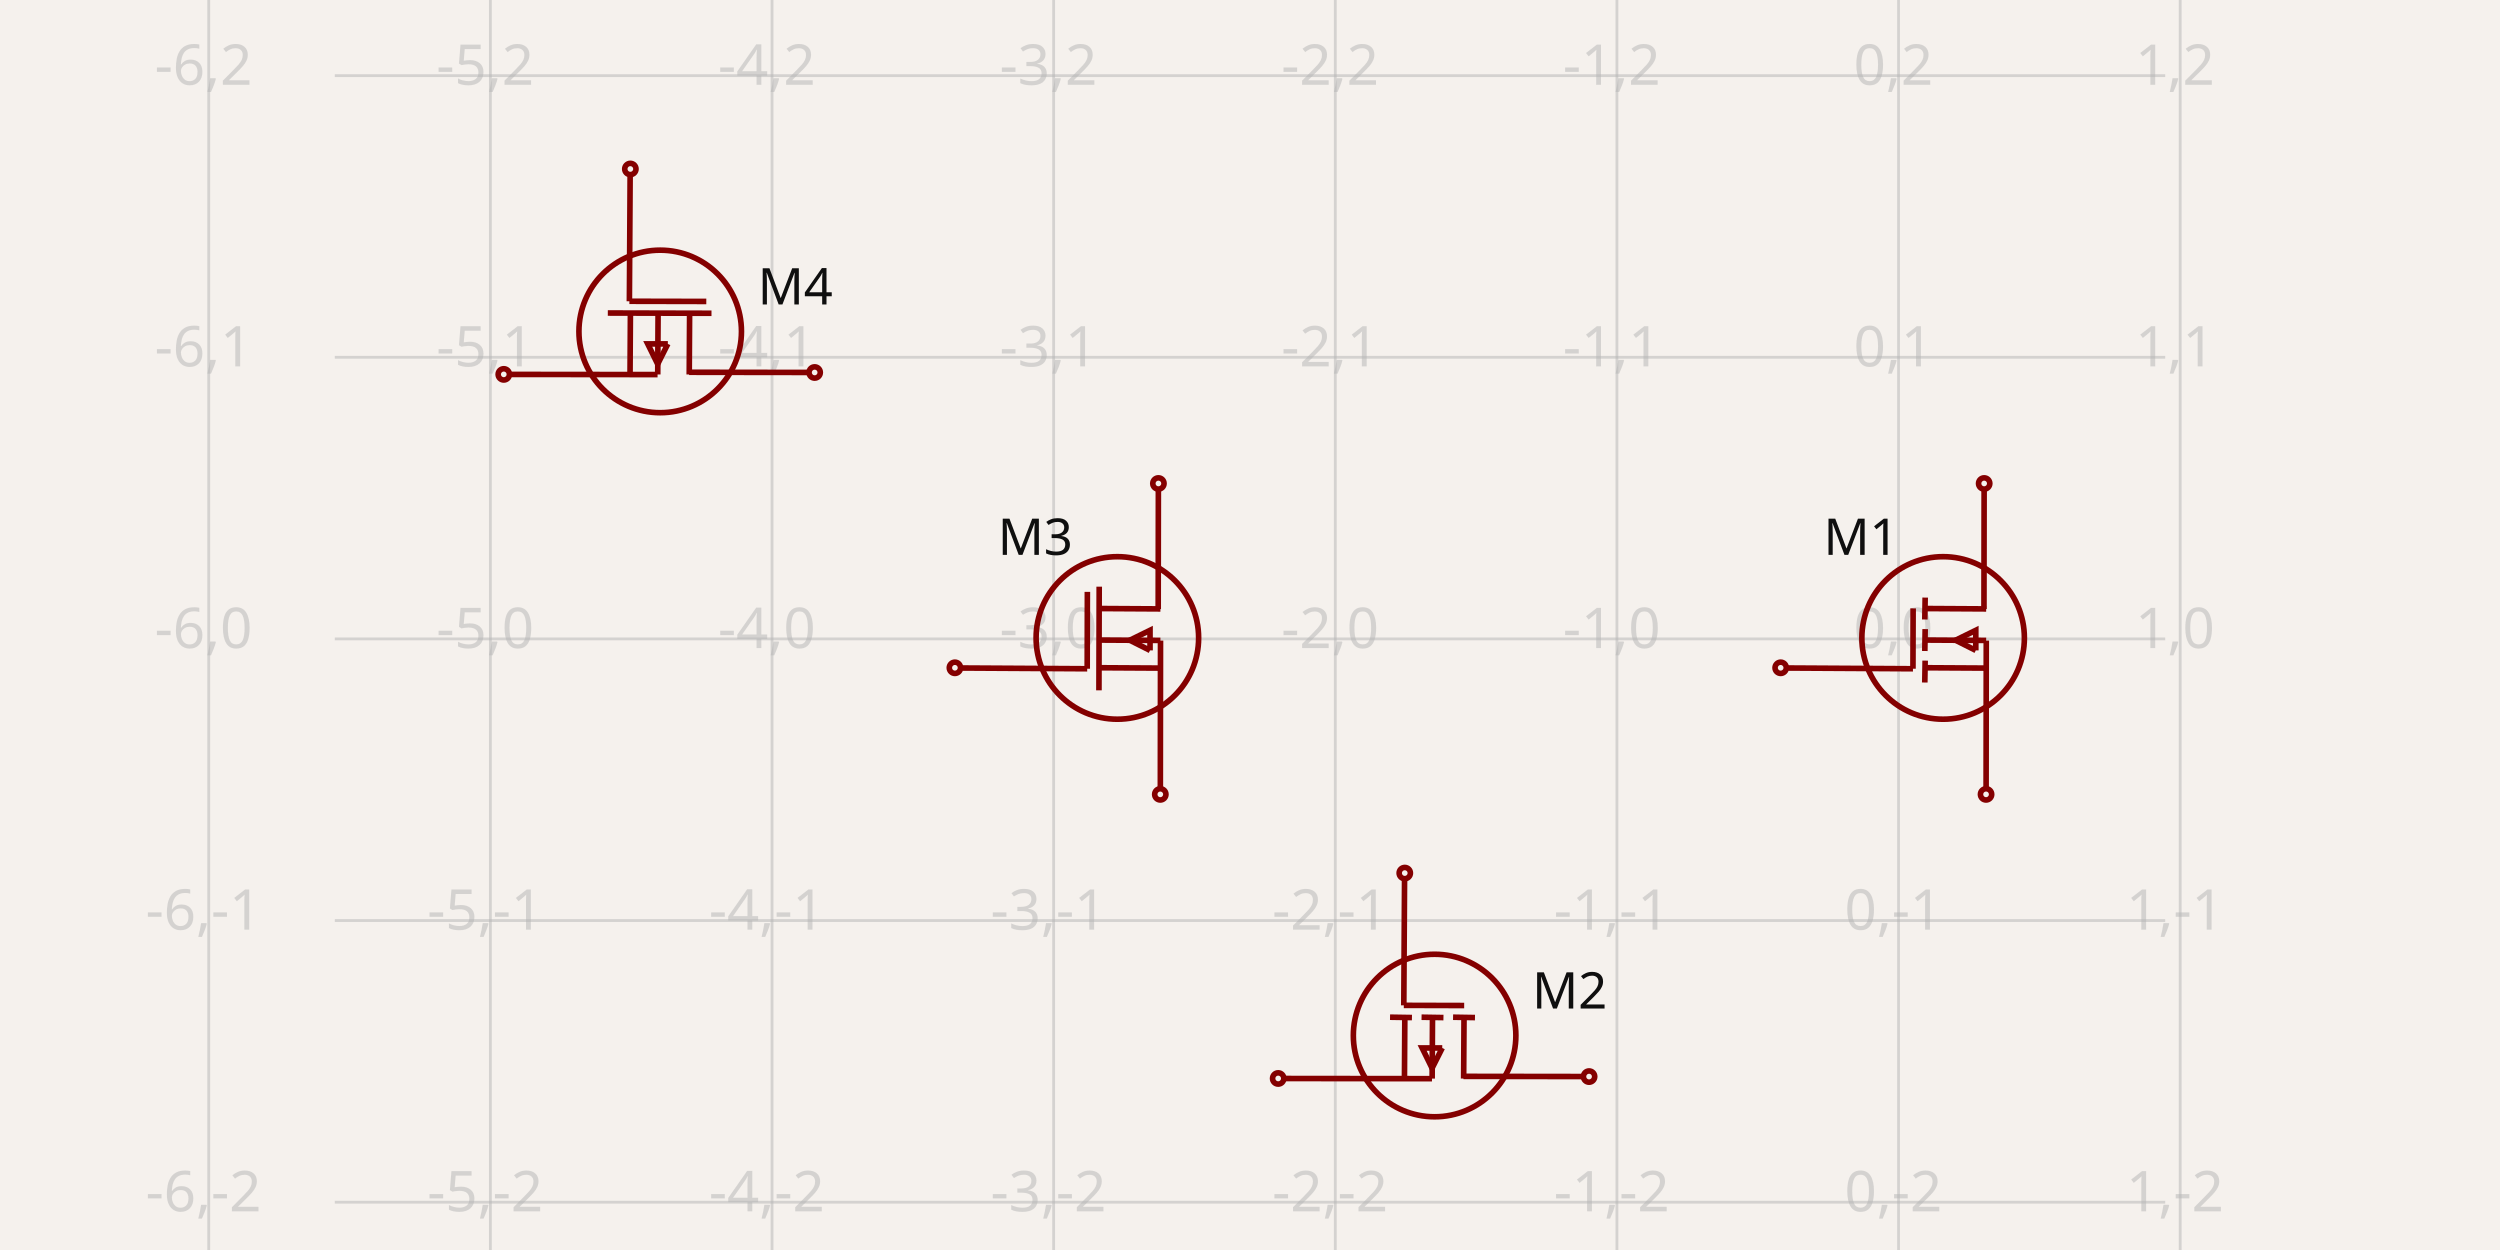
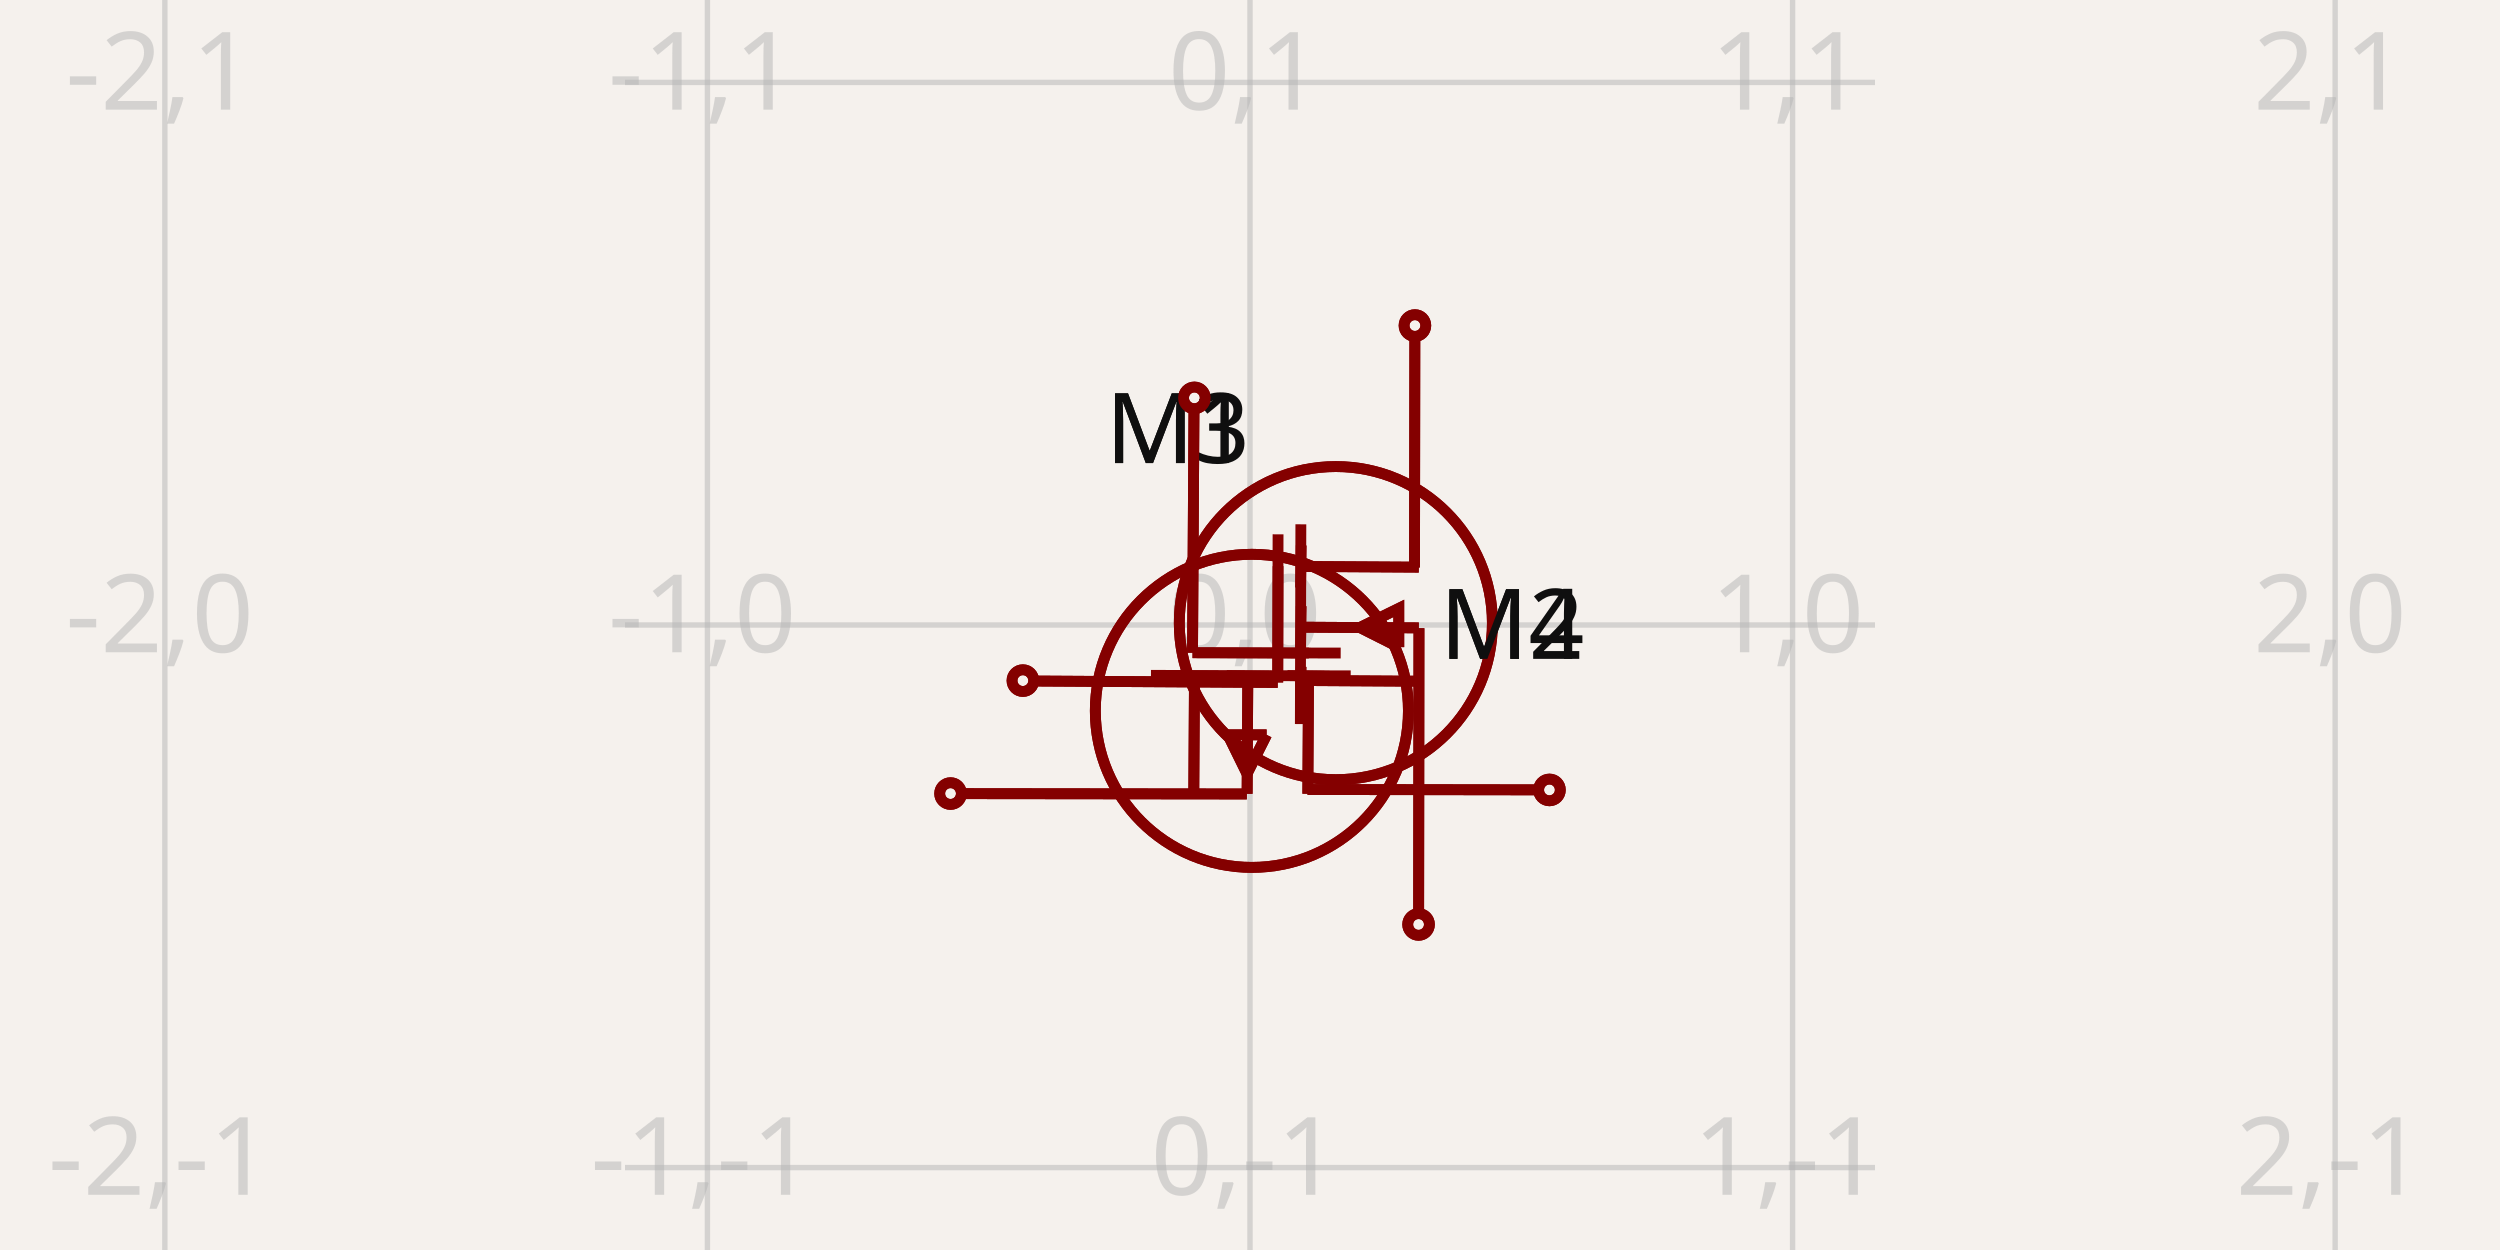
- <svg xmlns="http://www.w3.org/2000/svg" width="1200" height="600" style="background-color: rgb(245, 241, 237)" data-real-to-screen-transform="matrix(135.18545946,0,0,-135.18545946,911.3089906436,306.6813878645)">
+ <svg xmlns="http://www.w3.org/2000/svg" width="1200" height="600" style="background-color: rgb(245, 241, 237)" data-real-to-screen-transform="matrix(260.4336558934,0,0,-260.4336558934,600,300)">
  <style>
              .boundary { fill: rgb(245, 241, 237); }
              .schematic-boundary { fill: none; stroke: #fff; }
              .component { fill: none; stroke: rgb(132, 0, 0); }
              .chip { fill: rgb(255, 255, 194); stroke: rgb(132, 0, 0); }
              .component-pin { fill: none; stroke: rgb(132, 0, 0); }
              .trace:hover {
                filter: invert(1);
              }
              .trace:hover .trace-crossing-outline {
                opacity: 0;
              }
              .text { font-family: sans-serif; fill: rgb(0, 150, 0); }
              .pin-number { fill: rgb(169, 0, 0); }
              .port-label { fill: rgb(0, 100, 100); }
              .component-name { fill: rgb(0, 100, 100); }
            </style>
  <rect class="boundary" x="0" y="0" width="1200" height="600" />
  <g class="grid">
-     <line x1="100.196" y1="600" x2="100.196" y2="-1.4381384971784428e-11" stroke="rgb(181, 181, 181)" stroke-width="1.352" stroke-opacity="0.5" />
-     <line x1="235.382" y1="600" x2="235.382" y2="-1.4381384971784428e-11" stroke="rgb(181, 181, 181)" stroke-width="1.352" stroke-opacity="0.5" />
-     <line x1="370.567" y1="600" x2="370.567" y2="-1.4381384971784428e-11" stroke="rgb(181, 181, 181)" stroke-width="1.352" stroke-opacity="0.5" />
-     <line x1="505.753" y1="600" x2="505.753" y2="-1.4381384971784428e-11" stroke="rgb(181, 181, 181)" stroke-width="1.352" stroke-opacity="0.5" />
-     <line x1="640.938" y1="600" x2="640.938" y2="-1.4381384971784428e-11" stroke="rgb(181, 181, 181)" stroke-width="1.352" stroke-opacity="0.5" />
-     <line x1="776.124" y1="600" x2="776.124" y2="-1.4381384971784428e-11" stroke="rgb(181, 181, 181)" stroke-width="1.352" stroke-opacity="0.5" />
-     <line x1="911.309" y1="600" x2="911.309" y2="-1.4381384971784428e-11" stroke="rgb(181, 181, 181)" stroke-width="1.352" stroke-opacity="0.5" />
-     <line x1="1046.494" y1="600" x2="1046.494" y2="-1.4381384971784428e-11" stroke="rgb(181, 181, 181)" stroke-width="1.352" stroke-opacity="0.5" />
-     <line x1="160.703" y1="712.238" x2="1039.297" y2="712.238" stroke="rgb(181, 181, 181)" stroke-width="1.352" stroke-opacity="0.5" />
-     <line x1="160.703" y1="577.052" x2="1039.297" y2="577.052" stroke="rgb(181, 181, 181)" stroke-width="1.352" stroke-opacity="0.5" />
-     <line x1="160.703" y1="441.867" x2="1039.297" y2="441.867" stroke="rgb(181, 181, 181)" stroke-width="1.352" stroke-opacity="0.5" />
-     <line x1="160.703" y1="306.681" x2="1039.297" y2="306.681" stroke="rgb(181, 181, 181)" stroke-width="1.352" stroke-opacity="0.5" />
-     <line x1="160.703" y1="171.496" x2="1039.297" y2="171.496" stroke="rgb(181, 181, 181)" stroke-width="1.352" stroke-opacity="0.5" />
-     <line x1="160.703" y1="36.31" x2="1039.297" y2="36.31" stroke="rgb(181, 181, 181)" stroke-width="1.352" stroke-opacity="0.5" />
-     <line x1="160.703" y1="-98.875" x2="1039.297" y2="-98.875" stroke="rgb(181, 181, 181)" stroke-width="1.352" stroke-opacity="0.5" />
-     <text x="97.696" y="707.238" fill="rgb(181, 181, 181)" font-size="27.037" fill-opacity="0.5" text-anchor="middle" dominant-baseline="middle" font-family="sans-serif">-6,-3</text>
-     <text x="97.696" y="572.052" fill="rgb(181, 181, 181)" font-size="27.037" fill-opacity="0.5" text-anchor="middle" dominant-baseline="middle" font-family="sans-serif">-6,-2</text>
-     <text x="97.696" y="436.867" fill="rgb(181, 181, 181)" font-size="27.037" fill-opacity="0.5" text-anchor="middle" dominant-baseline="middle" font-family="sans-serif">-6,-1</text>
-     <text x="97.696" y="301.681" fill="rgb(181, 181, 181)" font-size="27.037" fill-opacity="0.5" text-anchor="middle" dominant-baseline="middle" font-family="sans-serif">-6,0</text>
-     <text x="97.696" y="166.496" fill="rgb(181, 181, 181)" font-size="27.037" fill-opacity="0.5" text-anchor="middle" dominant-baseline="middle" font-family="sans-serif">-6,1</text>
-     <text x="97.696" y="31.31" fill="rgb(181, 181, 181)" font-size="27.037" fill-opacity="0.5" text-anchor="middle" dominant-baseline="middle" font-family="sans-serif">-6,2</text>
-     <text x="97.696" y="-103.875" fill="rgb(181, 181, 181)" font-size="27.037" fill-opacity="0.5" text-anchor="middle" dominant-baseline="middle" font-family="sans-serif">-6,3</text>
-     <text x="232.882" y="707.238" fill="rgb(181, 181, 181)" font-size="27.037" fill-opacity="0.5" text-anchor="middle" dominant-baseline="middle" font-family="sans-serif">-5,-3</text>
-     <text x="232.882" y="572.052" fill="rgb(181, 181, 181)" font-size="27.037" fill-opacity="0.5" text-anchor="middle" dominant-baseline="middle" font-family="sans-serif">-5,-2</text>
-     <text x="232.882" y="436.867" fill="rgb(181, 181, 181)" font-size="27.037" fill-opacity="0.5" text-anchor="middle" dominant-baseline="middle" font-family="sans-serif">-5,-1</text>
-     <text x="232.882" y="301.681" fill="rgb(181, 181, 181)" font-size="27.037" fill-opacity="0.5" text-anchor="middle" dominant-baseline="middle" font-family="sans-serif">-5,0</text>
-     <text x="232.882" y="166.496" fill="rgb(181, 181, 181)" font-size="27.037" fill-opacity="0.5" text-anchor="middle" dominant-baseline="middle" font-family="sans-serif">-5,1</text>
-     <text x="232.882" y="31.31" fill="rgb(181, 181, 181)" font-size="27.037" fill-opacity="0.5" text-anchor="middle" dominant-baseline="middle" font-family="sans-serif">-5,2</text>
-     <text x="232.882" y="-103.875" fill="rgb(181, 181, 181)" font-size="27.037" fill-opacity="0.5" text-anchor="middle" dominant-baseline="middle" font-family="sans-serif">-5,3</text>
-     <text x="368.067" y="707.238" fill="rgb(181, 181, 181)" font-size="27.037" fill-opacity="0.5" text-anchor="middle" dominant-baseline="middle" font-family="sans-serif">-4,-3</text>
-     <text x="368.067" y="572.052" fill="rgb(181, 181, 181)" font-size="27.037" fill-opacity="0.5" text-anchor="middle" dominant-baseline="middle" font-family="sans-serif">-4,-2</text>
-     <text x="368.067" y="436.867" fill="rgb(181, 181, 181)" font-size="27.037" fill-opacity="0.5" text-anchor="middle" dominant-baseline="middle" font-family="sans-serif">-4,-1</text>
-     <text x="368.067" y="301.681" fill="rgb(181, 181, 181)" font-size="27.037" fill-opacity="0.5" text-anchor="middle" dominant-baseline="middle" font-family="sans-serif">-4,0</text>
-     <text x="368.067" y="166.496" fill="rgb(181, 181, 181)" font-size="27.037" fill-opacity="0.5" text-anchor="middle" dominant-baseline="middle" font-family="sans-serif">-4,1</text>
-     <text x="368.067" y="31.31" fill="rgb(181, 181, 181)" font-size="27.037" fill-opacity="0.5" text-anchor="middle" dominant-baseline="middle" font-family="sans-serif">-4,2</text>
-     <text x="368.067" y="-103.875" fill="rgb(181, 181, 181)" font-size="27.037" fill-opacity="0.5" text-anchor="middle" dominant-baseline="middle" font-family="sans-serif">-4,3</text>
-     <text x="503.253" y="707.238" fill="rgb(181, 181, 181)" font-size="27.037" fill-opacity="0.5" text-anchor="middle" dominant-baseline="middle" font-family="sans-serif">-3,-3</text>
-     <text x="503.253" y="572.052" fill="rgb(181, 181, 181)" font-size="27.037" fill-opacity="0.5" text-anchor="middle" dominant-baseline="middle" font-family="sans-serif">-3,-2</text>
-     <text x="503.253" y="436.867" fill="rgb(181, 181, 181)" font-size="27.037" fill-opacity="0.5" text-anchor="middle" dominant-baseline="middle" font-family="sans-serif">-3,-1</text>
-     <text x="503.253" y="301.681" fill="rgb(181, 181, 181)" font-size="27.037" fill-opacity="0.5" text-anchor="middle" dominant-baseline="middle" font-family="sans-serif">-3,0</text>
-     <text x="503.253" y="166.496" fill="rgb(181, 181, 181)" font-size="27.037" fill-opacity="0.5" text-anchor="middle" dominant-baseline="middle" font-family="sans-serif">-3,1</text>
-     <text x="503.253" y="31.31" fill="rgb(181, 181, 181)" font-size="27.037" fill-opacity="0.5" text-anchor="middle" dominant-baseline="middle" font-family="sans-serif">-3,2</text>
-     <text x="503.253" y="-103.875" fill="rgb(181, 181, 181)" font-size="27.037" fill-opacity="0.5" text-anchor="middle" dominant-baseline="middle" font-family="sans-serif">-3,3</text>
-     <text x="638.438" y="707.238" fill="rgb(181, 181, 181)" font-size="27.037" fill-opacity="0.5" text-anchor="middle" dominant-baseline="middle" font-family="sans-serif">-2,-3</text>
-     <text x="638.438" y="572.052" fill="rgb(181, 181, 181)" font-size="27.037" fill-opacity="0.5" text-anchor="middle" dominant-baseline="middle" font-family="sans-serif">-2,-2</text>
-     <text x="638.438" y="436.867" fill="rgb(181, 181, 181)" font-size="27.037" fill-opacity="0.5" text-anchor="middle" dominant-baseline="middle" font-family="sans-serif">-2,-1</text>
-     <text x="638.438" y="301.681" fill="rgb(181, 181, 181)" font-size="27.037" fill-opacity="0.5" text-anchor="middle" dominant-baseline="middle" font-family="sans-serif">-2,0</text>
-     <text x="638.438" y="166.496" fill="rgb(181, 181, 181)" font-size="27.037" fill-opacity="0.5" text-anchor="middle" dominant-baseline="middle" font-family="sans-serif">-2,1</text>
-     <text x="638.438" y="31.31" fill="rgb(181, 181, 181)" font-size="27.037" fill-opacity="0.5" text-anchor="middle" dominant-baseline="middle" font-family="sans-serif">-2,2</text>
-     <text x="638.438" y="-103.875" fill="rgb(181, 181, 181)" font-size="27.037" fill-opacity="0.5" text-anchor="middle" dominant-baseline="middle" font-family="sans-serif">-2,3</text>
-     <text x="773.624" y="707.238" fill="rgb(181, 181, 181)" font-size="27.037" fill-opacity="0.5" text-anchor="middle" dominant-baseline="middle" font-family="sans-serif">-1,-3</text>
-     <text x="773.624" y="572.052" fill="rgb(181, 181, 181)" font-size="27.037" fill-opacity="0.5" text-anchor="middle" dominant-baseline="middle" font-family="sans-serif">-1,-2</text>
-     <text x="773.624" y="436.867" fill="rgb(181, 181, 181)" font-size="27.037" fill-opacity="0.5" text-anchor="middle" dominant-baseline="middle" font-family="sans-serif">-1,-1</text>
-     <text x="773.624" y="301.681" fill="rgb(181, 181, 181)" font-size="27.037" fill-opacity="0.5" text-anchor="middle" dominant-baseline="middle" font-family="sans-serif">-1,0</text>
-     <text x="773.624" y="166.496" fill="rgb(181, 181, 181)" font-size="27.037" fill-opacity="0.5" text-anchor="middle" dominant-baseline="middle" font-family="sans-serif">-1,1</text>
-     <text x="773.624" y="31.31" fill="rgb(181, 181, 181)" font-size="27.037" fill-opacity="0.5" text-anchor="middle" dominant-baseline="middle" font-family="sans-serif">-1,2</text>
-     <text x="773.624" y="-103.875" fill="rgb(181, 181, 181)" font-size="27.037" fill-opacity="0.5" text-anchor="middle" dominant-baseline="middle" font-family="sans-serif">-1,3</text>
-     <text x="908.809" y="707.238" fill="rgb(181, 181, 181)" font-size="27.037" fill-opacity="0.5" text-anchor="middle" dominant-baseline="middle" font-family="sans-serif">0,-3</text>
-     <text x="908.809" y="572.052" fill="rgb(181, 181, 181)" font-size="27.037" fill-opacity="0.5" text-anchor="middle" dominant-baseline="middle" font-family="sans-serif">0,-2</text>
-     <text x="908.809" y="436.867" fill="rgb(181, 181, 181)" font-size="27.037" fill-opacity="0.5" text-anchor="middle" dominant-baseline="middle" font-family="sans-serif">0,-1</text>
-     <text x="908.809" y="301.681" fill="rgb(181, 181, 181)" font-size="27.037" fill-opacity="0.5" text-anchor="middle" dominant-baseline="middle" font-family="sans-serif">0,0</text>
-     <text x="908.809" y="166.496" fill="rgb(181, 181, 181)" font-size="27.037" fill-opacity="0.5" text-anchor="middle" dominant-baseline="middle" font-family="sans-serif">0,1</text>
-     <text x="908.809" y="31.31" fill="rgb(181, 181, 181)" font-size="27.037" fill-opacity="0.5" text-anchor="middle" dominant-baseline="middle" font-family="sans-serif">0,2</text>
-     <text x="908.809" y="-103.875" fill="rgb(181, 181, 181)" font-size="27.037" fill-opacity="0.5" text-anchor="middle" dominant-baseline="middle" font-family="sans-serif">0,3</text>
-     <text x="1043.994" y="707.238" fill="rgb(181, 181, 181)" font-size="27.037" fill-opacity="0.5" text-anchor="middle" dominant-baseline="middle" font-family="sans-serif">1,-3</text>
-     <text x="1043.994" y="572.052" fill="rgb(181, 181, 181)" font-size="27.037" fill-opacity="0.5" text-anchor="middle" dominant-baseline="middle" font-family="sans-serif">1,-2</text>
-     <text x="1043.994" y="436.867" fill="rgb(181, 181, 181)" font-size="27.037" fill-opacity="0.5" text-anchor="middle" dominant-baseline="middle" font-family="sans-serif">1,-1</text>
-     <text x="1043.994" y="301.681" fill="rgb(181, 181, 181)" font-size="27.037" fill-opacity="0.5" text-anchor="middle" dominant-baseline="middle" font-family="sans-serif">1,0</text>
-     <text x="1043.994" y="166.496" fill="rgb(181, 181, 181)" font-size="27.037" fill-opacity="0.5" text-anchor="middle" dominant-baseline="middle" font-family="sans-serif">1,1</text>
-     <text x="1043.994" y="31.31" fill="rgb(181, 181, 181)" font-size="27.037" fill-opacity="0.5" text-anchor="middle" dominant-baseline="middle" font-family="sans-serif">1,2</text>
-     <text x="1043.994" y="-103.875" fill="rgb(181, 181, 181)" font-size="27.037" fill-opacity="0.5" text-anchor="middle" dominant-baseline="middle" font-family="sans-serif">1,3</text>
+     <line x1="79.133" y1="600" x2="79.133" y2="4.376943252282217e-11" stroke="rgb(181, 181, 181)" stroke-width="2.604" stroke-opacity="0.5" />
+     <line x1="339.566" y1="600" x2="339.566" y2="4.376943252282217e-11" stroke="rgb(181, 181, 181)" stroke-width="2.604" stroke-opacity="0.5" />
+     <line x1="600" y1="600" x2="600" y2="4.376943252282217e-11" stroke="rgb(181, 181, 181)" stroke-width="2.604" stroke-opacity="0.5" />
+     <line x1="860.434" y1="600" x2="860.434" y2="4.376943252282217e-11" stroke="rgb(181, 181, 181)" stroke-width="2.604" stroke-opacity="0.5" />
+     <line x1="1120.867" y1="600" x2="1120.867" y2="4.376943252282217e-11" stroke="rgb(181, 181, 181)" stroke-width="2.604" stroke-opacity="0.5" />
+     <line x1="300" y1="820.867" x2="900" y2="820.867" stroke="rgb(181, 181, 181)" stroke-width="2.604" stroke-opacity="0.5" />
+     <line x1="300" y1="560.434" x2="900" y2="560.434" stroke="rgb(181, 181, 181)" stroke-width="2.604" stroke-opacity="0.5" />
+     <line x1="300" y1="300" x2="900" y2="300" stroke="rgb(181, 181, 181)" stroke-width="2.604" stroke-opacity="0.5" />
+     <line x1="300" y1="39.566" x2="900" y2="39.566" stroke="rgb(181, 181, 181)" stroke-width="2.604" stroke-opacity="0.5" />
+     <line x1="300" y1="-220.867" x2="900" y2="-220.867" stroke="rgb(181, 181, 181)" stroke-width="2.604" stroke-opacity="0.5" />
+     <text x="76.633" y="815.867" fill="rgb(181, 181, 181)" font-size="52.087" fill-opacity="0.5" text-anchor="middle" dominant-baseline="middle" font-family="sans-serif">-2,-2</text>
+     <text x="76.633" y="555.434" fill="rgb(181, 181, 181)" font-size="52.087" fill-opacity="0.5" text-anchor="middle" dominant-baseline="middle" font-family="sans-serif">-2,-1</text>
+     <text x="76.633" y="295" fill="rgb(181, 181, 181)" font-size="52.087" fill-opacity="0.5" text-anchor="middle" dominant-baseline="middle" font-family="sans-serif">-2,0</text>
+     <text x="76.633" y="34.566" fill="rgb(181, 181, 181)" font-size="52.087" fill-opacity="0.5" text-anchor="middle" dominant-baseline="middle" font-family="sans-serif">-2,1</text>
+     <text x="76.633" y="-225.867" fill="rgb(181, 181, 181)" font-size="52.087" fill-opacity="0.5" text-anchor="middle" dominant-baseline="middle" font-family="sans-serif">-2,2</text>
+     <text x="337.066" y="815.867" fill="rgb(181, 181, 181)" font-size="52.087" fill-opacity="0.5" text-anchor="middle" dominant-baseline="middle" font-family="sans-serif">-1,-2</text>
+     <text x="337.066" y="555.434" fill="rgb(181, 181, 181)" font-size="52.087" fill-opacity="0.5" text-anchor="middle" dominant-baseline="middle" font-family="sans-serif">-1,-1</text>
+     <text x="337.066" y="295" fill="rgb(181, 181, 181)" font-size="52.087" fill-opacity="0.5" text-anchor="middle" dominant-baseline="middle" font-family="sans-serif">-1,0</text>
+     <text x="337.066" y="34.566" fill="rgb(181, 181, 181)" font-size="52.087" fill-opacity="0.5" text-anchor="middle" dominant-baseline="middle" font-family="sans-serif">-1,1</text>
+     <text x="337.066" y="-225.867" fill="rgb(181, 181, 181)" font-size="52.087" fill-opacity="0.5" text-anchor="middle" dominant-baseline="middle" font-family="sans-serif">-1,2</text>
+     <text x="597.5" y="815.867" fill="rgb(181, 181, 181)" font-size="52.087" fill-opacity="0.5" text-anchor="middle" dominant-baseline="middle" font-family="sans-serif">0,-2</text>
+     <text x="597.5" y="555.434" fill="rgb(181, 181, 181)" font-size="52.087" fill-opacity="0.5" text-anchor="middle" dominant-baseline="middle" font-family="sans-serif">0,-1</text>
+     <text x="597.5" y="295" fill="rgb(181, 181, 181)" font-size="52.087" fill-opacity="0.5" text-anchor="middle" dominant-baseline="middle" font-family="sans-serif">0,0</text>
+     <text x="597.5" y="34.566" fill="rgb(181, 181, 181)" font-size="52.087" fill-opacity="0.5" text-anchor="middle" dominant-baseline="middle" font-family="sans-serif">0,1</text>
+     <text x="597.5" y="-225.867" fill="rgb(181, 181, 181)" font-size="52.087" fill-opacity="0.5" text-anchor="middle" dominant-baseline="middle" font-family="sans-serif">0,2</text>
+     <text x="857.934" y="815.867" fill="rgb(181, 181, 181)" font-size="52.087" fill-opacity="0.5" text-anchor="middle" dominant-baseline="middle" font-family="sans-serif">1,-2</text>
+     <text x="857.934" y="555.434" fill="rgb(181, 181, 181)" font-size="52.087" fill-opacity="0.5" text-anchor="middle" dominant-baseline="middle" font-family="sans-serif">1,-1</text>
+     <text x="857.934" y="295" fill="rgb(181, 181, 181)" font-size="52.087" fill-opacity="0.5" text-anchor="middle" dominant-baseline="middle" font-family="sans-serif">1,0</text>
+     <text x="857.934" y="34.566" fill="rgb(181, 181, 181)" font-size="52.087" fill-opacity="0.5" text-anchor="middle" dominant-baseline="middle" font-family="sans-serif">1,1</text>
+     <text x="857.934" y="-225.867" fill="rgb(181, 181, 181)" font-size="52.087" fill-opacity="0.5" text-anchor="middle" dominant-baseline="middle" font-family="sans-serif">1,2</text>
+     <text x="1118.367" y="815.867" fill="rgb(181, 181, 181)" font-size="52.087" fill-opacity="0.5" text-anchor="middle" dominant-baseline="middle" font-family="sans-serif">2,-2</text>
+     <text x="1118.367" y="555.434" fill="rgb(181, 181, 181)" font-size="52.087" fill-opacity="0.5" text-anchor="middle" dominant-baseline="middle" font-family="sans-serif">2,-1</text>
+     <text x="1118.367" y="295" fill="rgb(181, 181, 181)" font-size="52.087" fill-opacity="0.5" text-anchor="middle" dominant-baseline="middle" font-family="sans-serif">2,0</text>
+     <text x="1118.367" y="34.566" fill="rgb(181, 181, 181)" font-size="52.087" fill-opacity="0.5" text-anchor="middle" dominant-baseline="middle" font-family="sans-serif">2,1</text>
+     <text x="1118.367" y="-225.867" fill="rgb(181, 181, 181)" font-size="52.087" fill-opacity="0.5" text-anchor="middle" dominant-baseline="middle" font-family="sans-serif">2,2</text>
  </g>
  <g data-circuit-json-type="schematic_component" data-schematic-component-id="schematic_component_0">
-     <rect class="component-overlay" x="858.216" y="234.718" width="95.194" height="143.927" fill="transparent" />
-     <path d="M 858.216 320.646 L 918.219 321.001" stroke="rgb(132, 0, 0)" fill="none" stroke-width="2.704px" />
-     <path d="M 952.382 234.718 L 952.301 292.351" stroke="rgb(132, 0, 0)" fill="none" stroke-width="2.704px" />
-     <path d="M 953.328 378.645 L 953.41 307.476" stroke="rgb(132, 0, 0)" fill="none" stroke-width="2.704px" />
-     <path d="M 923.995 292.097 L 953.358 292.271" stroke="rgb(132, 0, 0)" fill="none" stroke-width="2.704px" />
-     <path d="M 924.082 286.84 L 923.907 297.354" stroke="rgb(132, 0, 0)" fill="none" stroke-width="2.704px" />
-     <path d="M 923.995 320.514 L 953.358 320.688" stroke="rgb(132, 0, 0)" fill="none" stroke-width="2.704px" />
-     <path d="M 924.071 317.095 L 923.897 327.609" stroke="rgb(132, 0, 0)" fill="none" stroke-width="2.704px" />
-     <path d="M 924.082 301.967 L 923.907 312.482" stroke="rgb(132, 0, 0)" fill="none" stroke-width="2.704px" />
-     <path d="M 948.377 312.194 L 948.377 302.543 L 938.676 307.312 L 948.377 312.194" stroke="rgb(132, 0, 0)" fill="none" stroke-width="2.704px" />
-     <path d="M 923.995 307.225 L 953.358 307.399" stroke="rgb(132, 0, 0)" fill="none" stroke-width="2.704px" />
-     <path d="M 918.3 292.017 L 918.219 321.001" stroke="rgb(132, 0, 0)" fill="none" stroke-width="2.704px" />
-     <text x="911.309" y="257.89" fill="rgb(15, 15, 15)" font-family="sans-serif" text-anchor="end" dominant-baseline="middle" font-size="24.333px">M1</text>
-     <text x="911.309" y="364.121" fill="rgb(15, 15, 15)" font-family="sans-serif" text-anchor="end" dominant-baseline="middle" font-size="24.333px" />
-     <circle cx="952.402" cy="232.069" r="2.704px" stroke-width="2.704px" fill="none" stroke="rgb(132, 0, 0)" />
-     <circle cx="953.308" cy="381.294" r="2.704px" stroke-width="2.704px" fill="none" stroke="rgb(132, 0, 0)" />
-     <circle cx="854.721" cy="320.539" r="2.704px" stroke-width="2.704px" fill="none" stroke="rgb(132, 0, 0)" />
-     <circle cx="932.697" cy="306.214" r="39.007px" stroke-width="2.704px" fill="none" stroke="rgb(132, 0, 0)" />
+     <rect class="component-overlay" x="497.716" y="161.363" width="183.39" height="277.274" fill="transparent" />
+     <path d="M 497.716 326.903 L 613.311 327.586" stroke="rgb(132, 0, 0)" fill="none" stroke-width="5.209px" />
+     <path d="M 679.126 161.363 L 678.97 272.393" stroke="rgb(132, 0, 0)" fill="none" stroke-width="5.209px" />
+     <path d="M 680.95 438.637 L 681.106 301.53" stroke="rgb(132, 0, 0)" fill="none" stroke-width="5.209px" />
+     <path d="M 624.439 271.903 L 681.008 272.239" stroke="rgb(132, 0, 0)" fill="none" stroke-width="5.209px" />
+     <path d="M 624.607 261.776 L 624.271 282.031" stroke="rgb(132, 0, 0)" fill="none" stroke-width="5.209px" />
+     <path d="M 624.439 326.648 L 681.008 326.983" stroke="rgb(132, 0, 0)" fill="none" stroke-width="5.209px" />
+     <path d="M 624.586 320.062 L 624.25 340.317" stroke="rgb(132, 0, 0)" fill="none" stroke-width="5.209px" />
+     <path d="M 624.607 290.919 L 624.271 311.174" stroke="rgb(132, 0, 0)" fill="none" stroke-width="5.209px" />
+     <path d="M 671.411 310.62 L 671.411 292.027 L 652.723 301.214 L 671.411 310.62" stroke="rgb(132, 0, 0)" fill="none" stroke-width="5.209px" />
+     <path d="M 624.439 301.046 L 681.008 301.382" stroke="rgb(132, 0, 0)" fill="none" stroke-width="5.209px" />
+     <path d="M 613.468 271.75 L 613.311 327.586" stroke="rgb(132, 0, 0)" fill="none" stroke-width="5.209px" />
+     <text x="600" y="206.003" fill="rgb(15, 15, 15)" font-family="sans-serif" text-anchor="end" dominant-baseline="middle" font-size="46.878px">M1</text>
+     <text x="600" y="410.657" fill="rgb(15, 15, 15)" font-family="sans-serif" text-anchor="end" dominant-baseline="middle" font-size="46.878px" />
+     <circle cx="679.166" cy="156.26" r="5.209px" stroke-width="5.209px" fill="none" stroke="rgb(132, 0, 0)" />
+     <circle cx="680.91" cy="443.74" r="5.209px" stroke-width="5.209px" fill="none" stroke="rgb(132, 0, 0)" />
+     <circle cx="490.983" cy="326.696" r="5.209px" stroke-width="5.209px" fill="none" stroke="rgb(132, 0, 0)" />
+     <circle cx="641.204" cy="299.1" r="75.146px" stroke-width="5.209px" fill="none" stroke="rgb(132, 0, 0)" />
  </g>
  <g data-circuit-json-type="schematic_component" data-schematic-component-id="schematic_component_1">
-     <rect class="component-overlay" x="616.181" y="422.57" width="143.927" height="95.194" fill="transparent" />
-     <path d="M 674.18 422.57 L 673.825 482.573" stroke="rgb(132, 0, 0)" fill="none" stroke-width="2.704px" />
-     <path d="M 760.108 516.736 L 702.475 516.655" stroke="rgb(132, 0, 0)" fill="none" stroke-width="2.704px" />
-     <path d="M 616.181 517.683 L 687.35 517.764" stroke="rgb(132, 0, 0)" fill="none" stroke-width="2.704px" />
-     <path d="M 702.729 488.349 L 702.554 517.713" stroke="rgb(132, 0, 0)" fill="none" stroke-width="2.704px" />
-     <path d="M 707.986 488.436 L 697.471 488.262" stroke="rgb(132, 0, 0)" fill="none" stroke-width="2.704px" />
-     <path d="M 674.312 488.349 L 674.138 517.713" stroke="rgb(132, 0, 0)" fill="none" stroke-width="2.704px" />
-     <path d="M 677.731 488.425 L 667.216 488.251" stroke="rgb(132, 0, 0)" fill="none" stroke-width="2.704px" />
-     <path d="M 692.858 488.436 L 682.344 488.262" stroke="rgb(132, 0, 0)" fill="none" stroke-width="2.704px" />
-     <path d="M 692.283 503.031 L 682.632 503.031 L 687.401 512.731 L 692.283 503.031" stroke="rgb(132, 0, 0)" fill="none" stroke-width="2.704px" />
-     <path d="M 687.601 488.349 L 687.427 517.713" stroke="rgb(132, 0, 0)" fill="none" stroke-width="2.704px" />
-     <path d="M 702.808 482.654 L 673.825 482.573" stroke="rgb(132, 0, 0)" fill="none" stroke-width="2.704px" />
-     <text x="735.459" y="475.663" fill="rgb(15, 15, 15)" font-family="sans-serif" text-anchor="start" dominant-baseline="middle" font-size="24.333px">M2</text>
-     <text x="640.829" y="475.663" fill="rgb(15, 15, 15)" font-family="sans-serif" text-anchor="end" dominant-baseline="middle" font-size="24.333px" />
-     <circle cx="762.756" cy="516.757" r="2.704px" stroke-width="2.704px" fill="none" stroke="rgb(132, 0, 0)" />
-     <circle cx="613.532" cy="517.662" r="2.704px" stroke-width="2.704px" fill="none" stroke="rgb(132, 0, 0)" />
-     <circle cx="674.287" cy="419.075" r="2.704px" stroke-width="2.704px" fill="none" stroke="rgb(132, 0, 0)" />
-     <circle cx="688.611" cy="497.051" r="39.007px" stroke-width="2.704px" fill="none" stroke="rgb(132, 0, 0)" />
+     <rect class="component-overlay" x="461.363" y="197.716" width="277.274" height="183.39" fill="transparent" />
+     <path d="M 573.097 197.716 L 572.414 313.311" stroke="rgb(132, 0, 0)" fill="none" stroke-width="5.209px" />
+     <path d="M 738.637 379.126 L 627.607 378.97" stroke="rgb(132, 0, 0)" fill="none" stroke-width="5.209px" />
+     <path d="M 461.363 380.95 L 598.47 381.106" stroke="rgb(132, 0, 0)" fill="none" stroke-width="5.209px" />
+     <path d="M 628.097 324.439 L 627.761 381.008" stroke="rgb(132, 0, 0)" fill="none" stroke-width="5.209px" />
+     <path d="M 638.224 324.607 L 617.969 324.271" stroke="rgb(132, 0, 0)" fill="none" stroke-width="5.209px" />
+     <path d="M 573.352 324.439 L 573.017 381.008" stroke="rgb(132, 0, 0)" fill="none" stroke-width="5.209px" />
+     <path d="M 579.938 324.586 L 559.683 324.25" stroke="rgb(132, 0, 0)" fill="none" stroke-width="5.209px" />
+     <path d="M 609.081 324.607 L 588.826 324.271" stroke="rgb(132, 0, 0)" fill="none" stroke-width="5.209px" />
+     <path d="M 607.973 352.723 L 589.38 352.723 L 598.568 371.411 L 607.973 352.723" stroke="rgb(132, 0, 0)" fill="none" stroke-width="5.209px" />
+     <path d="M 598.954 324.439 L 598.618 381.008" stroke="rgb(132, 0, 0)" fill="none" stroke-width="5.209px" />
+     <path d="M 628.25 313.468 L 572.414 313.311" stroke="rgb(132, 0, 0)" fill="none" stroke-width="5.209px" />
+     <text x="691.152" y="300" fill="rgb(15, 15, 15)" font-family="sans-serif" text-anchor="start" dominant-baseline="middle" font-size="46.878px">M2</text>
+     <text x="508.848" y="300" fill="rgb(15, 15, 15)" font-family="sans-serif" text-anchor="end" dominant-baseline="middle" font-size="46.878px" />
+     <circle cx="743.74" cy="379.166" r="5.209px" stroke-width="5.209px" fill="none" stroke="rgb(132, 0, 0)" />
+     <circle cx="456.26" cy="380.91" r="5.209px" stroke-width="5.209px" fill="none" stroke="rgb(132, 0, 0)" />
+     <circle cx="573.304" cy="190.983" r="5.209px" stroke-width="5.209px" fill="none" stroke="rgb(132, 0, 0)" />
+     <circle cx="600.9" cy="341.204" r="75.146px" stroke-width="5.209px" fill="none" stroke="rgb(132, 0, 0)" />
  </g>
  <g data-circuit-json-type="schematic_component" data-schematic-component-id="schematic_component_2">
-     <rect class="component-overlay" x="461.852" y="234.718" width="95.194" height="143.927" fill="transparent" />
-     <path d="M 461.852 320.646 L 521.855 321.001" stroke="rgb(132, 0, 0)" fill="none" stroke-width="2.704px" />
-     <path d="M 527.617 281.591 L 527.491 331.36" stroke="rgb(132, 0, 0)" fill="none" stroke-width="2.704px" />
-     <path d="M 556.018 234.718 L 555.936 292.351" stroke="rgb(132, 0, 0)" fill="none" stroke-width="2.704px" />
-     <path d="M 556.964 378.645 L 557.045 307.476" stroke="rgb(132, 0, 0)" fill="none" stroke-width="2.704px" />
-     <path d="M 527.63 292.097 L 556.994 292.271" stroke="rgb(132, 0, 0)" fill="none" stroke-width="2.704px" />
-     <path d="M 527.63 320.514 L 556.994 320.688" stroke="rgb(132, 0, 0)" fill="none" stroke-width="2.704px" />
-     <path d="M 552.013 312.194 L 552.013 302.543 L 542.312 307.312 L 552.013 312.194" stroke="rgb(132, 0, 0)" fill="none" stroke-width="2.704px" />
-     <path d="M 527.63 307.225 L 556.994 307.399" stroke="rgb(132, 0, 0)" fill="none" stroke-width="2.704px" />
-     <path d="M 521.936 284.085 L 521.855 321.001" stroke="rgb(132, 0, 0)" fill="none" stroke-width="2.704px" />
-     <text x="514.945" y="257.89" fill="rgb(15, 15, 15)" font-family="sans-serif" text-anchor="end" dominant-baseline="middle" font-size="24.333px">M3</text>
-     <text x="514.945" y="364.121" fill="rgb(15, 15, 15)" font-family="sans-serif" text-anchor="end" dominant-baseline="middle" font-size="24.333px" />
-     <circle cx="556.038" cy="232.069" r="2.704px" stroke-width="2.704px" fill="none" stroke="rgb(132, 0, 0)" />
-     <circle cx="556.944" cy="381.294" r="2.704px" stroke-width="2.704px" fill="none" stroke="rgb(132, 0, 0)" />
-     <circle cx="458.357" cy="320.539" r="2.704px" stroke-width="2.704px" fill="none" stroke="rgb(132, 0, 0)" />
-     <circle cx="536.333" cy="306.214" r="39.007px" stroke-width="2.704px" fill="none" stroke="rgb(132, 0, 0)" />
+     <rect class="component-overlay" x="497.716" y="161.363" width="183.39" height="277.274" fill="transparent" />
+     <path d="M 497.716 326.903 L 613.311 327.586" stroke="rgb(132, 0, 0)" fill="none" stroke-width="5.209px" />
+     <path d="M 624.413 251.664 L 624.17 347.543" stroke="rgb(132, 0, 0)" fill="none" stroke-width="5.209px" />
+     <path d="M 679.126 161.363 L 678.97 272.393" stroke="rgb(132, 0, 0)" fill="none" stroke-width="5.209px" />
+     <path d="M 680.95 438.637 L 681.106 301.53" stroke="rgb(132, 0, 0)" fill="none" stroke-width="5.209px" />
+     <path d="M 624.439 271.903 L 681.008 272.239" stroke="rgb(132, 0, 0)" fill="none" stroke-width="5.209px" />
+     <path d="M 624.439 326.648 L 681.008 326.983" stroke="rgb(132, 0, 0)" fill="none" stroke-width="5.209px" />
+     <path d="M 671.411 310.62 L 671.411 292.027 L 652.723 301.214 L 671.411 310.62" stroke="rgb(132, 0, 0)" fill="none" stroke-width="5.209px" />
+     <path d="M 624.439 301.046 L 681.008 301.382" stroke="rgb(132, 0, 0)" fill="none" stroke-width="5.209px" />
+     <path d="M 613.468 256.468 L 613.311 327.586" stroke="rgb(132, 0, 0)" fill="none" stroke-width="5.209px" />
+     <text x="600" y="206.003" fill="rgb(15, 15, 15)" font-family="sans-serif" text-anchor="end" dominant-baseline="middle" font-size="46.878px">M3</text>
+     <text x="600" y="410.657" fill="rgb(15, 15, 15)" font-family="sans-serif" text-anchor="end" dominant-baseline="middle" font-size="46.878px" />
+     <circle cx="679.166" cy="156.26" r="5.209px" stroke-width="5.209px" fill="none" stroke="rgb(132, 0, 0)" />
+     <circle cx="680.91" cy="443.74" r="5.209px" stroke-width="5.209px" fill="none" stroke="rgb(132, 0, 0)" />
+     <circle cx="490.983" cy="326.696" r="5.209px" stroke-width="5.209px" fill="none" stroke="rgb(132, 0, 0)" />
+     <circle cx="641.204" cy="299.1" r="75.146px" stroke-width="5.209px" fill="none" stroke="rgb(132, 0, 0)" />
  </g>
  <g data-circuit-json-type="schematic_component" data-schematic-component-id="schematic_component_3">
-     <rect class="component-overlay" x="244.463" y="84.606" width="143.927" height="95.194" fill="transparent" />
-     <path d="M 302.462 84.606 L 302.108 144.609" stroke="rgb(132, 0, 0)" fill="none" stroke-width="2.704px" />
-     <path d="M 341.517 150.372 L 291.749 150.246" stroke="rgb(132, 0, 0)" fill="none" stroke-width="2.704px" />
-     <path d="M 388.39 178.772 L 330.757 178.691" stroke="rgb(132, 0, 0)" fill="none" stroke-width="2.704px" />
-     <path d="M 244.463 179.719 L 315.632 179.8" stroke="rgb(132, 0, 0)" fill="none" stroke-width="2.704px" />
-     <path d="M 331.011 150.385 L 330.837 179.749" stroke="rgb(132, 0, 0)" fill="none" stroke-width="2.704px" />
-     <path d="M 302.595 150.385 L 302.42 179.749" stroke="rgb(132, 0, 0)" fill="none" stroke-width="2.704px" />
-     <path d="M 320.566 165.067 L 310.914 165.067 L 315.684 174.767 L 320.566 165.067" stroke="rgb(132, 0, 0)" fill="none" stroke-width="2.704px" />
-     <path d="M 315.884 150.385 L 315.71 179.749" stroke="rgb(132, 0, 0)" fill="none" stroke-width="2.704px" />
-     <path d="M 339.024 144.69 L 302.108 144.609" stroke="rgb(132, 0, 0)" fill="none" stroke-width="2.704px" />
-     <text x="363.742" y="137.7" fill="rgb(15, 15, 15)" font-family="sans-serif" text-anchor="start" dominant-baseline="middle" font-size="24.333px">M4</text>
-     <text x="269.112" y="137.7" fill="rgb(15, 15, 15)" font-family="sans-serif" text-anchor="end" dominant-baseline="middle" font-size="24.333px" />
-     <circle cx="391.039" cy="178.793" r="2.704px" stroke-width="2.704px" fill="none" stroke="rgb(132, 0, 0)" />
-     <circle cx="241.815" cy="179.698" r="2.704px" stroke-width="2.704px" fill="none" stroke="rgb(132, 0, 0)" />
-     <circle cx="302.57" cy="81.111" r="2.704px" stroke-width="2.704px" fill="none" stroke="rgb(132, 0, 0)" />
-     <circle cx="316.894" cy="159.088" r="39.007px" stroke-width="2.704px" fill="none" stroke="rgb(132, 0, 0)" />
+     <rect class="component-overlay" x="461.363" y="197.716" width="277.274" height="183.39" fill="transparent" />
+     <path d="M 573.097 197.716 L 572.414 313.311" stroke="rgb(132, 0, 0)" fill="none" stroke-width="5.209px" />
+     <path d="M 648.336 324.413 L 552.457 324.17" stroke="rgb(132, 0, 0)" fill="none" stroke-width="5.209px" />
+     <path d="M 738.637 379.126 L 627.607 378.97" stroke="rgb(132, 0, 0)" fill="none" stroke-width="5.209px" />
+     <path d="M 461.363 380.95 L 598.47 381.106" stroke="rgb(132, 0, 0)" fill="none" stroke-width="5.209px" />
+     <path d="M 628.097 324.439 L 627.761 381.008" stroke="rgb(132, 0, 0)" fill="none" stroke-width="5.209px" />
+     <path d="M 573.352 324.439 L 573.017 381.008" stroke="rgb(132, 0, 0)" fill="none" stroke-width="5.209px" />
+     <path d="M 607.973 352.723 L 589.38 352.723 L 598.568 371.411 L 607.973 352.723" stroke="rgb(132, 0, 0)" fill="none" stroke-width="5.209px" />
+     <path d="M 598.954 324.439 L 598.618 381.008" stroke="rgb(132, 0, 0)" fill="none" stroke-width="5.209px" />
+     <path d="M 643.532 313.468 L 572.414 313.311" stroke="rgb(132, 0, 0)" fill="none" stroke-width="5.209px" />
+     <text x="691.152" y="300" fill="rgb(15, 15, 15)" font-family="sans-serif" text-anchor="start" dominant-baseline="middle" font-size="46.878px">M4</text>
+     <text x="508.848" y="300" fill="rgb(15, 15, 15)" font-family="sans-serif" text-anchor="end" dominant-baseline="middle" font-size="46.878px" />
+     <circle cx="743.74" cy="379.166" r="5.209px" stroke-width="5.209px" fill="none" stroke="rgb(132, 0, 0)" />
+     <circle cx="456.26" cy="380.91" r="5.209px" stroke-width="5.209px" fill="none" stroke="rgb(132, 0, 0)" />
+     <circle cx="573.304" cy="190.983" r="5.209px" stroke-width="5.209px" fill="none" stroke="rgb(132, 0, 0)" />
+     <circle cx="600.9" cy="341.204" r="75.146px" stroke-width="5.209px" fill="none" stroke="rgb(132, 0, 0)" />
  </g>
</svg>
